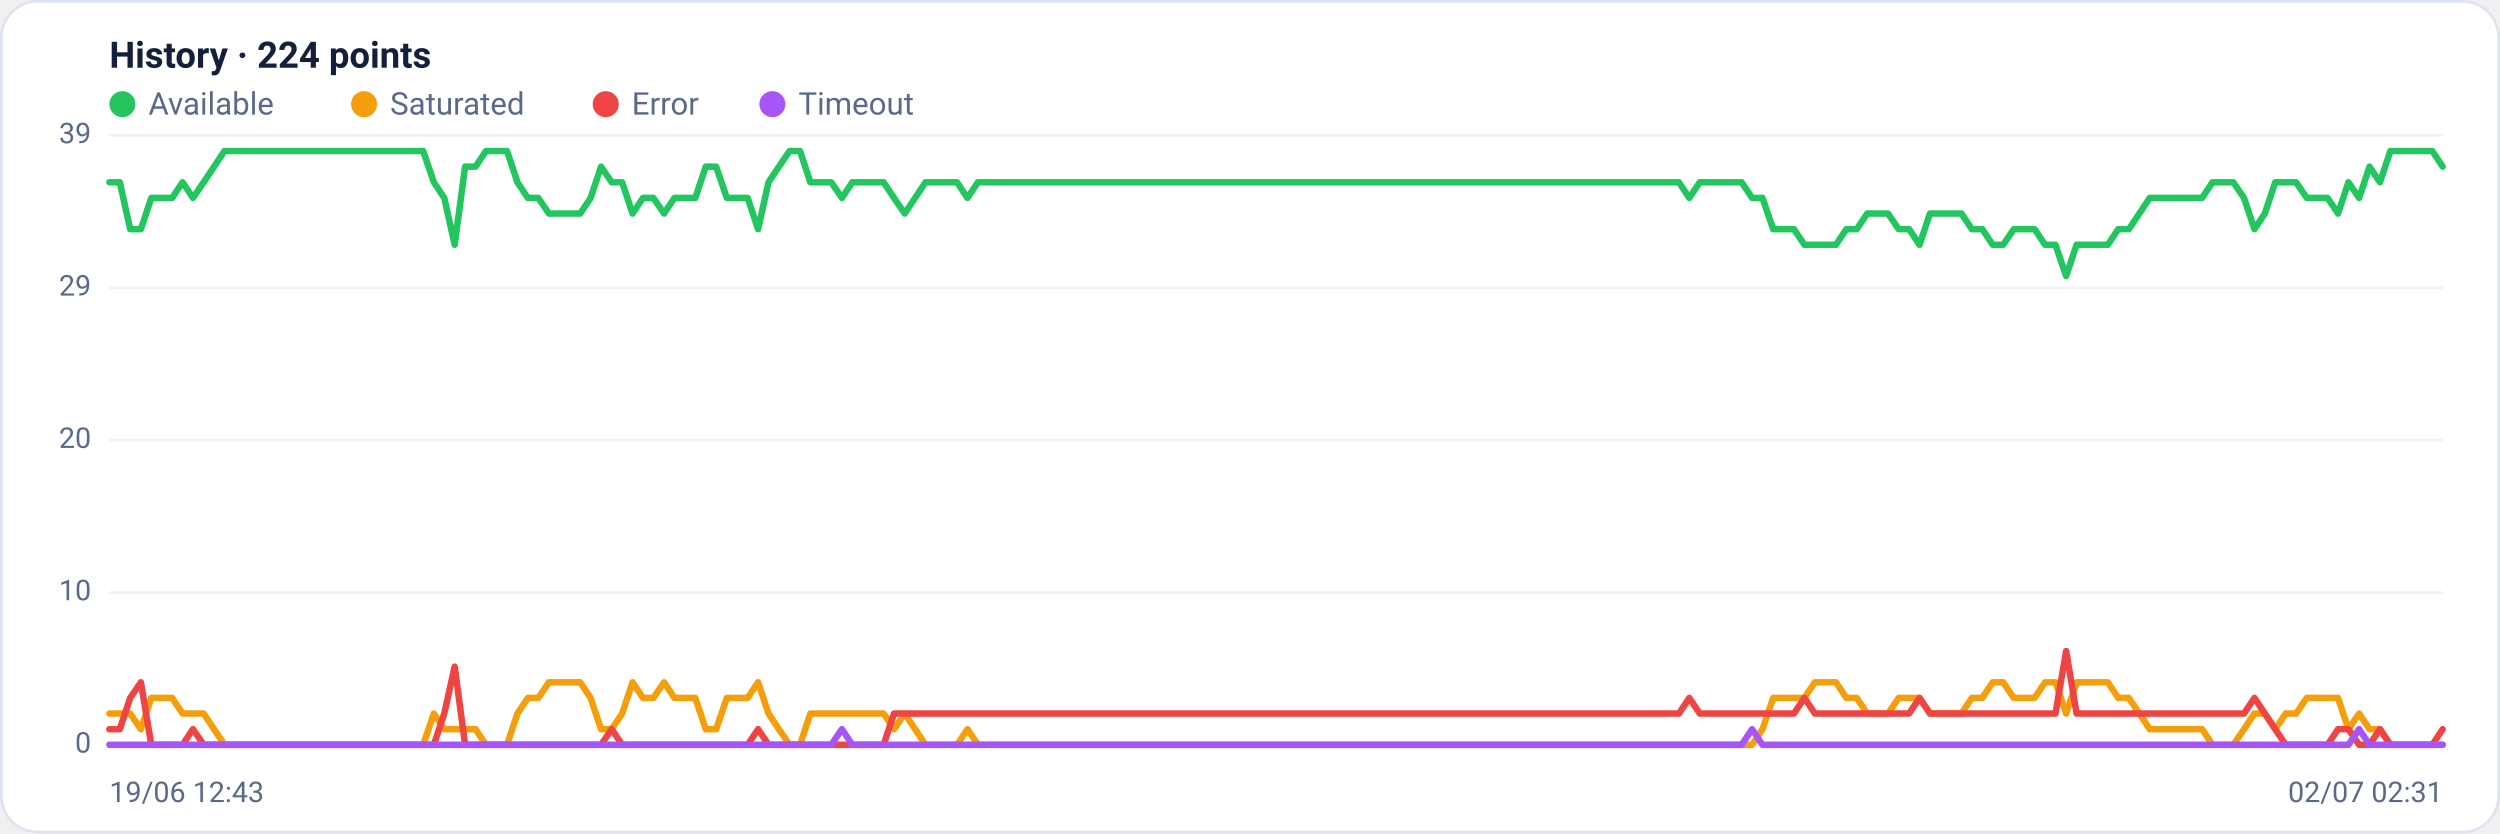
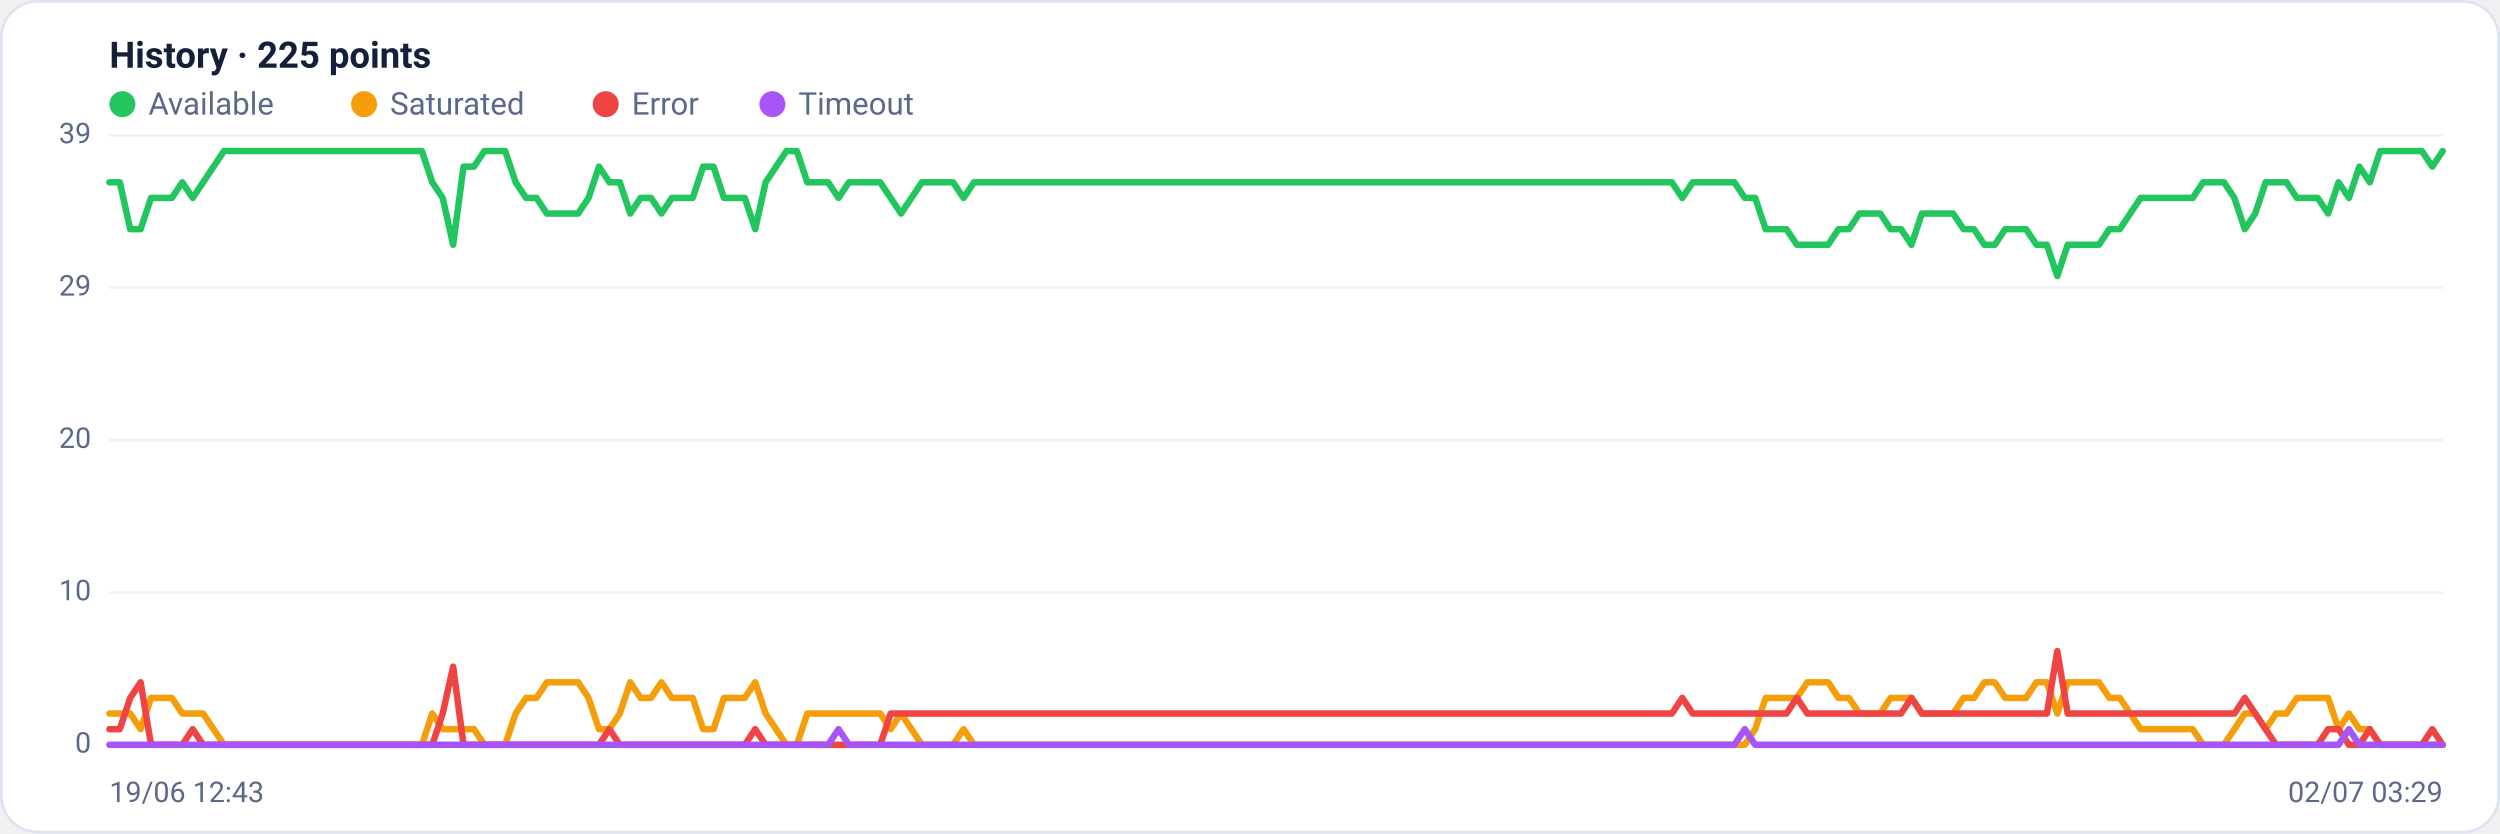
<svg xmlns="http://www.w3.org/2000/svg" viewBox="0 0 960 320" width="960" height="320" font-family="Segoe UI, system-ui, -apple-system, Roboto, Helvetica, Arial, sans-serif" role="img" aria-label="Availability history per region">
  <rect x="0.5" y="0.5" width="959" height="319" rx="14" fill="#ffffff" stroke="#dce3f1" />
-   <text x="42" y="26" font-size="14" font-weight="600" fill="#14203a">History · 224 points</text>
+   <text x="42" y="26" font-size="14" font-weight="600" fill="#14203a">History · 225 points</text>
  <circle cx="47" cy="40" r="5" fill="#22c55e" />
  <text x="57" y="44" font-size="12" fill="#5a688a">Available</text>
  <circle cx="139.8" cy="40" r="5" fill="#f59e0b" />
  <text x="149.8" y="44" font-size="12" fill="#5a688a">Saturated</text>
  <circle cx="232.6" cy="40" r="5" fill="#ef4444" />
  <text x="242.6" y="44" font-size="12" fill="#5a688a">Error</text>
  <circle cx="296.6" cy="40" r="5" fill="#a855f7" />
  <text x="306.6" y="44" font-size="12" fill="#5a688a">Timeout</text>
  <line x1="42" y1="286.0" x2="938" y2="286.0" stroke="#eef2f7" stroke-width="1" />
  <text x="35" y="289.0" text-anchor="end" font-size="11" fill="#5a688a">0</text>
  <line x1="42" y1="227.5" x2="938" y2="227.5" stroke="#eef2f7" stroke-width="1" />
  <text x="35" y="230.5" text-anchor="end" font-size="11" fill="#5a688a">10</text>
  <line x1="42" y1="169.0" x2="938" y2="169.0" stroke="#eef2f7" stroke-width="1" />
  <text x="35" y="172.0" text-anchor="end" font-size="11" fill="#5a688a">20</text>
  <line x1="42" y1="110.5" x2="938" y2="110.5" stroke="#eef2f7" stroke-width="1" />
  <text x="35" y="113.5" text-anchor="end" font-size="11" fill="#5a688a">29</text>
  <line x1="42" y1="52.0" x2="938" y2="52.0" stroke="#eef2f7" stroke-width="1" />
  <text x="35" y="55.0" text-anchor="end" font-size="11" fill="#5a688a">39</text>
-   <polyline fill="none" stroke="#22c55e" stroke-width="2.5" stroke-linejoin="round" stroke-linecap="round" points="42.0,70.0 46.0,70.0 50.0,88.0 54.1,88.0 58.1,76.0 62.1,76.0 66.1,76.0 70.1,70.0 74.1,76.0 78.2,70.0 82.2,64.0 86.2,58.0 90.2,58.0 94.2,58.0 98.3,58.0 102.3,58.0 106.3,58.0 110.3,58.0 114.3,58.0 118.3,58.0 122.4,58.0 126.4,58.0 130.4,58.0 134.4,58.0 138.4,58.0 142.4,58.0 146.5,58.0 150.5,58.0 154.5,58.0 158.5,58.0 162.5,58.0 166.6,70.0 170.6,76.0 174.6,94.0 178.6,64.0 182.6,64.0 186.6,58.0 190.7,58.0 194.7,58.0 198.7,70.0 202.7,76.0 206.7,76.0 210.8,82.0 214.8,82.0 218.8,82.0 222.8,82.0 226.8,76.0 230.8,64.0 234.9,70.0 238.9,70.0 242.9,82.0 246.9,76.0 250.9,76.0 255.0,82.0 259.0,76.0 263.0,76.0 267.0,76.0 271.0,64.0 275.0,64.0 279.1,76.0 283.1,76.0 287.1,76.0 291.1,88.0 295.1,70.0 299.1,64.0 303.2,58.0 307.2,58.0 311.2,70.0 315.2,70.0 319.2,70.0 323.3,76.0 327.3,70.0 331.3,70.0 335.3,70.0 339.3,70.0 343.3,76.0 347.4,82.0 351.4,76.0 355.4,70.0 359.4,70.0 363.4,70.0 367.5,70.0 371.5,76.0 375.5,70.0 379.5,70.0 383.5,70.0 387.5,70.0 391.6,70.0 395.6,70.0 399.6,70.0 403.6,70.0 407.6,70.0 411.7,70.0 415.7,70.0 419.7,70.0 423.7,70.0 427.7,70.0 431.7,70.0 435.8,70.0 439.8,70.0 443.8,70.0 447.8,70.0 451.8,70.0 455.8,70.0 459.9,70.0 463.9,70.0 467.9,70.0 471.9,70.0 475.9,70.0 480.0,70.0 484.0,70.0 488.0,70.0 492.0,70.0 496.0,70.0 500.0,70.0 504.1,70.0 508.1,70.0 512.1,70.0 516.1,70.0 520.1,70.0 524.2,70.0 528.2,70.0 532.2,70.0 536.2,70.0 540.2,70.0 544.2,70.0 548.3,70.0 552.3,70.0 556.3,70.0 560.3,70.0 564.3,70.0 568.3,70.0 572.4,70.0 576.4,70.0 580.4,70.0 584.4,70.0 588.4,70.0 592.5,70.0 596.5,70.0 600.5,70.0 604.5,70.0 608.5,70.0 612.5,70.0 616.6,70.0 620.6,70.0 624.6,70.0 628.6,70.0 632.6,70.0 636.7,70.0 640.7,70.0 644.7,70.0 648.7,76.0 652.7,70.0 656.7,70.0 660.8,70.0 664.8,70.0 668.8,70.0 672.8,76.0 676.8,76.0 680.9,88.0 684.9,88.0 688.9,88.0 692.9,94.0 696.9,94.0 700.9,94.0 705.0,94.0 709.0,88.0 713.0,88.0 717.0,82.0 721.0,82.0 725.0,82.0 729.1,88.0 733.1,88.0 737.1,94.0 741.1,82.0 745.1,82.0 749.2,82.0 753.2,82.0 757.2,88.0 761.2,88.0 765.2,94.0 769.2,94.0 773.3,88.0 777.3,88.0 781.3,88.0 785.3,94.0 789.3,94.0 793.4,106.0 797.4,94.0 801.4,94.0 805.4,94.0 809.4,94.0 813.4,88.0 817.5,88.0 821.5,82.0 825.5,76.0 829.5,76.0 833.5,76.0 837.6,76.0 841.6,76.0 845.6,76.0 849.6,70.0 853.6,70.0 857.6,70.0 861.7,76.0 865.7,88.0 869.7,82.0 873.7,70.0 877.7,70.0 881.7,70.0 885.8,76.0 889.8,76.0 893.8,76.0 897.8,82.0 901.8,70.0 905.9,76.0 909.9,64.0 913.9,70.0 917.9,58.0 921.9,58.0 925.9,58.0 930.0,58.0 934.0,58.0 938.0,64.0" />
-   <polyline fill="none" stroke="#f59e0b" stroke-width="2.5" stroke-linejoin="round" stroke-linecap="round" points="42.0,274.0 46.0,274.0 50.0,274.0 54.1,280.0 58.1,268.0 62.1,268.0 66.1,268.0 70.1,274.0 74.1,274.0 78.2,274.0 82.2,280.0 86.2,286.0 90.2,286.0 94.2,286.0 98.3,286.0 102.3,286.0 106.3,286.0 110.3,286.0 114.3,286.0 118.3,286.0 122.4,286.0 126.4,286.0 130.4,286.0 134.4,286.0 138.4,286.0 142.4,286.0 146.5,286.0 150.5,286.0 154.5,286.0 158.5,286.0 162.5,286.0 166.6,274.0 170.6,280.0 174.6,280.0 178.6,280.0 182.6,280.0 186.6,286.0 190.7,286.0 194.7,286.0 198.7,274.0 202.7,268.0 206.7,268.0 210.8,262.0 214.8,262.0 218.8,262.0 222.8,262.0 226.8,268.0 230.8,280.0 234.9,280.0 238.9,274.0 242.9,262.0 246.9,268.0 250.9,268.0 255.0,262.0 259.0,268.0 263.0,268.0 267.0,268.0 271.0,280.0 275.0,280.0 279.1,268.0 283.1,268.0 287.1,268.0 291.1,262.0 295.1,274.0 299.1,280.0 303.2,286.0 307.2,286.0 311.2,274.0 315.2,274.0 319.2,274.0 323.3,274.0 327.3,274.0 331.3,274.0 335.3,274.0 339.3,274.0 343.3,280.0 347.4,274.0 351.4,280.0 355.4,286.0 359.4,286.0 363.4,286.0 367.5,286.0 371.5,280.0 375.5,286.0 379.5,286.0 383.5,286.0 387.5,286.0 391.6,286.0 395.6,286.0 399.6,286.0 403.6,286.0 407.6,286.0 411.7,286.0 415.7,286.0 419.7,286.0 423.7,286.0 427.7,286.0 431.7,286.0 435.8,286.0 439.8,286.0 443.8,286.0 447.8,286.0 451.8,286.0 455.8,286.0 459.9,286.0 463.9,286.0 467.9,286.0 471.9,286.0 475.9,286.0 480.0,286.0 484.0,286.0 488.0,286.0 492.0,286.0 496.0,286.0 500.0,286.0 504.1,286.0 508.1,286.0 512.1,286.0 516.1,286.0 520.1,286.0 524.2,286.0 528.2,286.0 532.2,286.0 536.2,286.0 540.2,286.0 544.2,286.0 548.3,286.0 552.3,286.0 556.3,286.0 560.3,286.0 564.3,286.0 568.3,286.0 572.4,286.0 576.4,286.0 580.4,286.0 584.4,286.0 588.4,286.0 592.5,286.0 596.5,286.0 600.5,286.0 604.5,286.0 608.5,286.0 612.5,286.0 616.6,286.0 620.6,286.0 624.6,286.0 628.6,286.0 632.6,286.0 636.7,286.0 640.7,286.0 644.7,286.0 648.7,286.0 652.7,286.0 656.7,286.0 660.8,286.0 664.8,286.0 668.8,286.0 672.8,286.0 676.8,280.0 680.9,268.0 684.9,268.0 688.9,268.0 692.9,268.0 696.9,262.0 700.9,262.0 705.0,262.0 709.0,268.0 713.0,268.0 717.0,274.0 721.0,274.0 725.0,274.0 729.1,268.0 733.1,268.0 737.1,268.0 741.1,274.0 745.1,274.0 749.2,274.0 753.2,274.0 757.2,268.0 761.2,268.0 765.2,262.0 769.2,262.0 773.3,268.0 777.3,268.0 781.3,268.0 785.3,262.0 789.3,262.0 793.4,274.0 797.4,262.0 801.4,262.0 805.4,262.0 809.4,262.0 813.4,268.0 817.5,268.0 821.5,274.0 825.5,280.0 829.5,280.0 833.5,280.0 837.6,280.0 841.6,280.0 845.6,280.0 849.6,286.0 853.6,286.0 857.6,286.0 861.7,280.0 865.7,274.0 869.7,274.0 873.7,280.0 877.7,274.0 881.7,274.0 885.8,268.0 889.8,268.0 893.8,268.0 897.8,268.0 901.8,280.0 905.9,274.0 909.9,280.0 913.9,280.0 917.9,286.0 921.9,286.0 925.9,286.0 930.0,286.0 934.0,286.0 938.0,286.0" />
-   <polyline fill="none" stroke="#ef4444" stroke-width="2.5" stroke-linejoin="round" stroke-linecap="round" points="42.0,280.0 46.0,280.0 50.0,268.0 54.1,262.0 58.1,286.0 62.1,286.0 66.1,286.0 70.1,286.0 74.1,280.0 78.2,286.0 82.2,286.0 86.2,286.0 90.2,286.0 94.2,286.0 98.3,286.0 102.3,286.0 106.3,286.0 110.3,286.0 114.3,286.0 118.3,286.0 122.4,286.0 126.4,286.0 130.4,286.0 134.4,286.0 138.4,286.0 142.4,286.0 146.5,286.0 150.5,286.0 154.5,286.0 158.5,286.0 162.5,286.0 166.6,286.0 170.6,274.0 174.6,256.0 178.6,286.0 182.6,286.0 186.6,286.0 190.7,286.0 194.7,286.0 198.7,286.0 202.7,286.0 206.7,286.0 210.8,286.0 214.8,286.0 218.8,286.0 222.8,286.0 226.8,286.0 230.8,286.0 234.9,280.0 238.9,286.0 242.9,286.0 246.9,286.0 250.9,286.0 255.0,286.0 259.0,286.0 263.0,286.0 267.0,286.0 271.0,286.0 275.0,286.0 279.1,286.0 283.1,286.0 287.1,286.0 291.1,280.0 295.1,286.0 299.1,286.0 303.2,286.0 307.2,286.0 311.2,286.0 315.2,286.0 319.2,286.0 323.3,286.0 327.3,286.0 331.3,286.0 335.3,286.0 339.3,286.0 343.3,274.0 347.4,274.0 351.4,274.0 355.4,274.0 359.4,274.0 363.4,274.0 367.5,274.0 371.5,274.0 375.5,274.0 379.5,274.0 383.5,274.0 387.5,274.0 391.6,274.0 395.6,274.0 399.6,274.0 403.6,274.0 407.6,274.0 411.7,274.0 415.7,274.0 419.7,274.0 423.7,274.0 427.7,274.0 431.7,274.0 435.8,274.0 439.8,274.0 443.8,274.0 447.8,274.0 451.8,274.0 455.8,274.0 459.9,274.0 463.9,274.0 467.9,274.0 471.9,274.0 475.9,274.0 480.0,274.0 484.0,274.0 488.0,274.0 492.0,274.0 496.0,274.0 500.0,274.0 504.1,274.0 508.1,274.0 512.1,274.0 516.1,274.0 520.1,274.0 524.2,274.0 528.2,274.0 532.2,274.0 536.2,274.0 540.2,274.0 544.2,274.0 548.3,274.0 552.3,274.0 556.3,274.0 560.3,274.0 564.3,274.0 568.3,274.0 572.4,274.0 576.4,274.0 580.4,274.0 584.4,274.0 588.4,274.0 592.5,274.0 596.5,274.0 600.5,274.0 604.5,274.0 608.5,274.0 612.5,274.0 616.6,274.0 620.6,274.0 624.6,274.0 628.6,274.0 632.6,274.0 636.7,274.0 640.7,274.0 644.7,274.0 648.7,268.0 652.7,274.0 656.7,274.0 660.8,274.0 664.8,274.0 668.8,274.0 672.8,274.0 676.8,274.0 680.9,274.0 684.9,274.0 688.9,274.0 692.9,268.0 696.9,274.0 700.9,274.0 705.0,274.0 709.0,274.0 713.0,274.0 717.0,274.0 721.0,274.0 725.0,274.0 729.1,274.0 733.1,274.0 737.1,268.0 741.1,274.0 745.1,274.0 749.2,274.0 753.2,274.0 757.2,274.0 761.2,274.0 765.2,274.0 769.2,274.0 773.3,274.0 777.3,274.0 781.3,274.0 785.3,274.0 789.3,274.0 793.4,250.0 797.4,274.0 801.4,274.0 805.4,274.0 809.4,274.0 813.4,274.0 817.5,274.0 821.5,274.0 825.5,274.0 829.5,274.0 833.5,274.0 837.6,274.0 841.6,274.0 845.6,274.0 849.6,274.0 853.6,274.0 857.6,274.0 861.7,274.0 865.7,268.0 869.7,274.0 873.7,280.0 877.7,286.0 881.7,286.0 885.8,286.0 889.8,286.0 893.8,286.0 897.8,280.0 901.8,280.0 905.9,286.0 909.9,286.0 913.9,280.0 917.9,286.0 921.9,286.0 925.9,286.0 930.0,286.0 934.0,286.0 938.0,280.0" />
-   <polyline fill="none" stroke="#a855f7" stroke-width="2.5" stroke-linejoin="round" stroke-linecap="round" points="42.0,286.0 46.0,286.0 50.0,286.0 54.1,286.0 58.1,286.0 62.1,286.0 66.1,286.0 70.1,286.0 74.1,286.0 78.2,286.0 82.2,286.0 86.2,286.0 90.2,286.0 94.2,286.0 98.3,286.0 102.3,286.0 106.3,286.0 110.3,286.0 114.3,286.0 118.3,286.0 122.4,286.0 126.4,286.0 130.4,286.0 134.4,286.0 138.4,286.0 142.4,286.0 146.5,286.0 150.5,286.0 154.5,286.0 158.5,286.0 162.5,286.0 166.6,286.0 170.6,286.0 174.6,286.0 178.6,286.0 182.6,286.0 186.6,286.0 190.7,286.0 194.7,286.0 198.7,286.0 202.7,286.0 206.7,286.0 210.8,286.0 214.8,286.0 218.8,286.0 222.8,286.0 226.8,286.0 230.8,286.0 234.9,286.0 238.9,286.0 242.9,286.0 246.9,286.0 250.9,286.0 255.0,286.0 259.0,286.0 263.0,286.0 267.0,286.0 271.0,286.0 275.0,286.0 279.1,286.0 283.1,286.0 287.1,286.0 291.1,286.0 295.1,286.0 299.1,286.0 303.2,286.0 307.2,286.0 311.2,286.0 315.2,286.0 319.2,286.0 323.3,280.0 327.3,286.0 331.3,286.0 335.3,286.0 339.3,286.0 343.3,286.0 347.4,286.0 351.4,286.0 355.4,286.0 359.4,286.0 363.4,286.0 367.5,286.0 371.5,286.0 375.5,286.0 379.5,286.0 383.5,286.0 387.5,286.0 391.6,286.0 395.6,286.0 399.6,286.0 403.6,286.0 407.6,286.0 411.7,286.0 415.7,286.0 419.7,286.0 423.7,286.0 427.7,286.0 431.7,286.0 435.8,286.0 439.8,286.0 443.8,286.0 447.8,286.0 451.8,286.0 455.8,286.0 459.9,286.0 463.9,286.0 467.9,286.0 471.9,286.0 475.9,286.0 480.0,286.0 484.0,286.0 488.0,286.0 492.0,286.0 496.0,286.0 500.0,286.0 504.1,286.0 508.1,286.0 512.1,286.0 516.1,286.0 520.1,286.0 524.2,286.0 528.2,286.0 532.2,286.0 536.2,286.0 540.2,286.0 544.2,286.0 548.3,286.0 552.3,286.0 556.3,286.0 560.3,286.0 564.3,286.0 568.3,286.0 572.4,286.0 576.4,286.0 580.4,286.0 584.4,286.0 588.4,286.0 592.5,286.0 596.5,286.0 600.5,286.0 604.5,286.0 608.5,286.0 612.5,286.0 616.6,286.0 620.6,286.0 624.6,286.0 628.6,286.0 632.6,286.0 636.7,286.0 640.7,286.0 644.7,286.0 648.7,286.0 652.7,286.0 656.7,286.0 660.8,286.0 664.8,286.0 668.8,286.0 672.8,280.0 676.8,286.0 680.9,286.0 684.9,286.0 688.9,286.0 692.9,286.0 696.9,286.0 700.9,286.0 705.0,286.0 709.0,286.0 713.0,286.0 717.0,286.0 721.0,286.0 725.0,286.0 729.1,286.0 733.1,286.0 737.1,286.0 741.1,286.0 745.1,286.0 749.2,286.0 753.2,286.0 757.2,286.0 761.2,286.0 765.2,286.0 769.2,286.0 773.3,286.0 777.3,286.0 781.3,286.0 785.3,286.0 789.3,286.0 793.4,286.0 797.4,286.0 801.4,286.0 805.4,286.0 809.4,286.0 813.4,286.0 817.5,286.0 821.5,286.0 825.5,286.0 829.5,286.0 833.5,286.0 837.6,286.0 841.6,286.0 845.6,286.0 849.6,286.0 853.6,286.0 857.6,286.0 861.7,286.0 865.7,286.0 869.7,286.0 873.7,286.0 877.7,286.0 881.7,286.0 885.8,286.0 889.8,286.0 893.8,286.0 897.8,286.0 901.8,286.0 905.9,280.0 909.9,286.0 913.9,286.0 917.9,286.0 921.9,286.0 925.9,286.0 930.0,286.0 934.0,286.0 938.0,286.0" />
+   <polyline fill="none" stroke="#22c55e" stroke-width="2.5" stroke-linejoin="round" stroke-linecap="round" points="42.0,70.0 46.0,70.0 50.0,88.0 54.0,88.0 58.0,76.0 62.0,76.0 66.0,76.0 70.0,70.0 74.0,76.0 78.0,70.0 82.0,64.0 86.0,58.0 90.0,58.0 94.0,58.0 98.0,58.0 102.0,58.0 106.0,58.0 110.0,58.0 114.0,58.0 118.0,58.0 122.0,58.0 126.0,58.0 130.0,58.0 134.0,58.0 138.0,58.0 142.0,58.0 146.0,58.0 150.0,58.0 154.0,58.0 158.0,58.0 162.0,58.0 166.0,70.0 170.0,76.0 174.0,94.0 178.0,64.0 182.0,64.0 186.0,58.0 190.0,58.0 194.0,58.0 198.0,70.0 202.0,76.0 206.0,76.0 210.0,82.0 214.0,82.0 218.0,82.0 222.0,82.0 226.0,76.0 230.0,64.0 234.0,70.0 238.0,70.0 242.0,82.0 246.0,76.0 250.0,76.0 254.0,82.0 258.0,76.0 262.0,76.0 266.0,76.0 270.0,64.0 274.0,64.0 278.0,76.0 282.0,76.0 286.0,76.0 290.0,88.0 294.0,70.0 298.0,64.0 302.0,58.0 306.0,58.0 310.0,70.0 314.0,70.0 318.0,70.0 322.0,76.0 326.0,70.0 330.0,70.0 334.0,70.0 338.0,70.0 342.0,76.0 346.0,82.0 350.0,76.0 354.0,70.0 358.0,70.0 362.0,70.0 366.0,70.0 370.0,76.0 374.0,70.0 378.0,70.0 382.0,70.0 386.0,70.0 390.0,70.0 394.0,70.0 398.0,70.0 402.0,70.0 406.0,70.0 410.0,70.0 414.0,70.0 418.0,70.0 422.0,70.0 426.0,70.0 430.0,70.0 434.0,70.0 438.0,70.0 442.0,70.0 446.0,70.0 450.0,70.0 454.0,70.0 458.0,70.0 462.0,70.0 466.0,70.0 470.0,70.0 474.0,70.0 478.0,70.0 482.0,70.0 486.0,70.0 490.0,70.0 494.0,70.0 498.0,70.0 502.0,70.0 506.0,70.0 510.0,70.0 514.0,70.0 518.0,70.0 522.0,70.0 526.0,70.0 530.0,70.0 534.0,70.0 538.0,70.0 542.0,70.0 546.0,70.0 550.0,70.0 554.0,70.0 558.0,70.0 562.0,70.0 566.0,70.0 570.0,70.0 574.0,70.0 578.0,70.0 582.0,70.0 586.0,70.0 590.0,70.0 594.0,70.0 598.0,70.0 602.0,70.0 606.0,70.0 610.0,70.0 614.0,70.0 618.0,70.0 622.0,70.0 626.0,70.0 630.0,70.0 634.0,70.0 638.0,70.0 642.0,70.0 646.0,76.0 650.0,70.0 654.0,70.0 658.0,70.0 662.0,70.0 666.0,70.0 670.0,76.0 674.0,76.0 678.0,88.0 682.0,88.0 686.0,88.0 690.0,94.0 694.0,94.0 698.0,94.0 702.0,94.0 706.0,88.0 710.0,88.0 714.0,82.0 718.0,82.0 722.0,82.0 726.0,88.0 730.0,88.0 734.0,94.0 738.0,82.0 742.0,82.0 746.0,82.0 750.0,82.0 754.0,88.0 758.0,88.0 762.0,94.0 766.0,94.0 770.0,88.0 774.0,88.0 778.0,88.0 782.0,94.0 786.0,94.0 790.0,106.0 794.0,94.0 798.0,94.0 802.0,94.0 806.0,94.0 810.0,88.0 814.0,88.0 818.0,82.0 822.0,76.0 826.0,76.0 830.0,76.0 834.0,76.0 838.0,76.0 842.0,76.0 846.0,70.0 850.0,70.0 854.0,70.0 858.0,76.0 862.0,88.0 866.0,82.0 870.0,70.0 874.0,70.0 878.0,70.0 882.0,76.0 886.0,76.0 890.0,76.0 894.0,82.0 898.0,70.0 902.0,76.0 906.0,64.0 910.0,70.0 914.0,58.0 918.0,58.0 922.0,58.0 926.0,58.0 930.0,58.0 934.0,64.0 938.0,58.0" />
+   <polyline fill="none" stroke="#f59e0b" stroke-width="2.5" stroke-linejoin="round" stroke-linecap="round" points="42.0,274.0 46.0,274.0 50.0,274.0 54.0,280.0 58.0,268.0 62.0,268.0 66.0,268.0 70.0,274.0 74.0,274.0 78.0,274.0 82.0,280.0 86.0,286.0 90.0,286.0 94.0,286.0 98.0,286.0 102.0,286.0 106.0,286.0 110.0,286.0 114.0,286.0 118.0,286.0 122.0,286.0 126.0,286.0 130.0,286.0 134.0,286.0 138.0,286.0 142.0,286.0 146.0,286.0 150.0,286.0 154.0,286.0 158.0,286.0 162.0,286.0 166.0,274.0 170.0,280.0 174.0,280.0 178.0,280.0 182.0,280.0 186.0,286.0 190.0,286.0 194.0,286.0 198.0,274.0 202.0,268.0 206.0,268.0 210.0,262.0 214.0,262.0 218.0,262.0 222.0,262.0 226.0,268.0 230.0,280.0 234.0,280.0 238.0,274.0 242.0,262.0 246.0,268.0 250.0,268.0 254.0,262.0 258.0,268.0 262.0,268.0 266.0,268.0 270.0,280.0 274.0,280.0 278.0,268.0 282.0,268.0 286.0,268.0 290.0,262.0 294.0,274.0 298.0,280.0 302.0,286.0 306.0,286.0 310.0,274.0 314.0,274.0 318.0,274.0 322.0,274.0 326.0,274.0 330.0,274.0 334.0,274.0 338.0,274.0 342.0,280.0 346.0,274.0 350.0,280.0 354.0,286.0 358.0,286.0 362.0,286.0 366.0,286.0 370.0,280.0 374.0,286.0 378.0,286.0 382.0,286.0 386.0,286.0 390.0,286.0 394.0,286.0 398.0,286.0 402.0,286.0 406.0,286.0 410.0,286.0 414.0,286.0 418.0,286.0 422.0,286.0 426.0,286.0 430.0,286.0 434.0,286.0 438.0,286.0 442.0,286.0 446.0,286.0 450.0,286.0 454.0,286.0 458.0,286.0 462.0,286.0 466.0,286.0 470.0,286.0 474.0,286.0 478.0,286.0 482.0,286.0 486.0,286.0 490.0,286.0 494.0,286.0 498.0,286.0 502.0,286.0 506.0,286.0 510.0,286.0 514.0,286.0 518.0,286.0 522.0,286.0 526.0,286.0 530.0,286.0 534.0,286.0 538.0,286.0 542.0,286.0 546.0,286.0 550.0,286.0 554.0,286.0 558.0,286.0 562.0,286.0 566.0,286.0 570.0,286.0 574.0,286.0 578.0,286.0 582.0,286.0 586.0,286.0 590.0,286.0 594.0,286.0 598.0,286.0 602.0,286.0 606.0,286.0 610.0,286.0 614.0,286.0 618.0,286.0 622.0,286.0 626.0,286.0 630.0,286.0 634.0,286.0 638.0,286.0 642.0,286.0 646.0,286.0 650.0,286.0 654.0,286.0 658.0,286.0 662.0,286.0 666.0,286.0 670.0,286.0 674.0,280.0 678.0,268.0 682.0,268.0 686.0,268.0 690.0,268.0 694.0,262.0 698.0,262.0 702.0,262.0 706.0,268.0 710.0,268.0 714.0,274.0 718.0,274.0 722.0,274.0 726.0,268.0 730.0,268.0 734.0,268.0 738.0,274.0 742.0,274.0 746.0,274.0 750.0,274.0 754.0,268.0 758.0,268.0 762.0,262.0 766.0,262.0 770.0,268.0 774.0,268.0 778.0,268.0 782.0,262.0 786.0,262.0 790.0,274.0 794.0,262.0 798.0,262.0 802.0,262.0 806.0,262.0 810.0,268.0 814.0,268.0 818.0,274.0 822.0,280.0 826.0,280.0 830.0,280.0 834.0,280.0 838.0,280.0 842.0,280.0 846.0,286.0 850.0,286.0 854.0,286.0 858.0,280.0 862.0,274.0 866.0,274.0 870.0,280.0 874.0,274.0 878.0,274.0 882.0,268.0 886.0,268.0 890.0,268.0 894.0,268.0 898.0,280.0 902.0,274.0 906.0,280.0 910.0,280.0 914.0,286.0 918.0,286.0 922.0,286.0 926.0,286.0 930.0,286.0 934.0,286.0 938.0,286.0" />
+   <polyline fill="none" stroke="#ef4444" stroke-width="2.5" stroke-linejoin="round" stroke-linecap="round" points="42.0,280.0 46.0,280.0 50.0,268.0 54.0,262.0 58.0,286.0 62.0,286.0 66.0,286.0 70.0,286.0 74.0,280.0 78.0,286.0 82.0,286.0 86.0,286.0 90.0,286.0 94.0,286.0 98.0,286.0 102.0,286.0 106.0,286.0 110.0,286.0 114.0,286.0 118.0,286.0 122.0,286.0 126.0,286.0 130.0,286.0 134.0,286.0 138.0,286.0 142.0,286.0 146.0,286.0 150.0,286.0 154.0,286.0 158.0,286.0 162.0,286.0 166.0,286.0 170.0,274.0 174.0,256.0 178.0,286.0 182.0,286.0 186.0,286.0 190.0,286.0 194.0,286.0 198.0,286.0 202.0,286.0 206.0,286.0 210.0,286.0 214.0,286.0 218.0,286.0 222.0,286.0 226.0,286.0 230.0,286.0 234.0,280.0 238.0,286.0 242.0,286.0 246.0,286.0 250.0,286.0 254.0,286.0 258.0,286.0 262.0,286.0 266.0,286.0 270.0,286.0 274.0,286.0 278.0,286.0 282.0,286.0 286.0,286.0 290.0,280.0 294.0,286.0 298.0,286.0 302.0,286.0 306.0,286.0 310.0,286.0 314.0,286.0 318.0,286.0 322.0,286.0 326.0,286.0 330.0,286.0 334.0,286.0 338.0,286.0 342.0,274.0 346.0,274.0 350.0,274.0 354.0,274.0 358.0,274.0 362.0,274.0 366.0,274.0 370.0,274.0 374.0,274.0 378.0,274.0 382.0,274.0 386.0,274.0 390.0,274.0 394.0,274.0 398.0,274.0 402.0,274.0 406.0,274.0 410.0,274.0 414.0,274.0 418.0,274.0 422.0,274.0 426.0,274.0 430.0,274.0 434.0,274.0 438.0,274.0 442.0,274.0 446.0,274.0 450.0,274.0 454.0,274.0 458.0,274.0 462.0,274.0 466.0,274.0 470.0,274.0 474.0,274.0 478.0,274.0 482.0,274.0 486.0,274.0 490.0,274.0 494.0,274.0 498.0,274.0 502.0,274.0 506.0,274.0 510.0,274.0 514.0,274.0 518.0,274.0 522.0,274.0 526.0,274.0 530.0,274.0 534.0,274.0 538.0,274.0 542.0,274.0 546.0,274.0 550.0,274.0 554.0,274.0 558.0,274.0 562.0,274.0 566.0,274.0 570.0,274.0 574.0,274.0 578.0,274.0 582.0,274.0 586.0,274.0 590.0,274.0 594.0,274.0 598.0,274.0 602.0,274.0 606.0,274.0 610.0,274.0 614.0,274.0 618.0,274.0 622.0,274.0 626.0,274.0 630.0,274.0 634.0,274.0 638.0,274.0 642.0,274.0 646.0,268.0 650.0,274.0 654.0,274.0 658.0,274.0 662.0,274.0 666.0,274.0 670.0,274.0 674.0,274.0 678.0,274.0 682.0,274.0 686.0,274.0 690.0,268.0 694.0,274.0 698.0,274.0 702.0,274.0 706.0,274.0 710.0,274.0 714.0,274.0 718.0,274.0 722.0,274.0 726.0,274.0 730.0,274.0 734.0,268.0 738.0,274.0 742.0,274.0 746.0,274.0 750.0,274.0 754.0,274.0 758.0,274.0 762.0,274.0 766.0,274.0 770.0,274.0 774.0,274.0 778.0,274.0 782.0,274.0 786.0,274.0 790.0,250.0 794.0,274.0 798.0,274.0 802.0,274.0 806.0,274.0 810.0,274.0 814.0,274.0 818.0,274.0 822.0,274.0 826.0,274.0 830.0,274.0 834.0,274.0 838.0,274.0 842.0,274.0 846.0,274.0 850.0,274.0 854.0,274.0 858.0,274.0 862.0,268.0 866.0,274.0 870.0,280.0 874.0,286.0 878.0,286.0 882.0,286.0 886.0,286.0 890.0,286.0 894.0,280.0 898.0,280.0 902.0,286.0 906.0,286.0 910.0,280.0 914.0,286.0 918.0,286.0 922.0,286.0 926.0,286.0 930.0,286.0 934.0,280.0 938.0,286.0" />
+   <polyline fill="none" stroke="#a855f7" stroke-width="2.5" stroke-linejoin="round" stroke-linecap="round" points="42.0,286.0 46.0,286.0 50.0,286.0 54.0,286.0 58.0,286.0 62.0,286.0 66.0,286.0 70.0,286.0 74.0,286.0 78.0,286.0 82.0,286.0 86.0,286.0 90.0,286.0 94.0,286.0 98.0,286.0 102.0,286.0 106.0,286.0 110.0,286.0 114.0,286.0 118.0,286.0 122.0,286.0 126.0,286.0 130.0,286.0 134.0,286.0 138.0,286.0 142.0,286.0 146.0,286.0 150.0,286.0 154.0,286.0 158.0,286.0 162.0,286.0 166.0,286.0 170.0,286.0 174.0,286.0 178.0,286.0 182.0,286.0 186.0,286.0 190.0,286.0 194.0,286.0 198.0,286.0 202.0,286.0 206.0,286.0 210.0,286.0 214.0,286.0 218.0,286.0 222.0,286.0 226.0,286.0 230.0,286.0 234.0,286.0 238.0,286.0 242.0,286.0 246.0,286.0 250.0,286.0 254.0,286.0 258.0,286.0 262.0,286.0 266.0,286.0 270.0,286.0 274.0,286.0 278.0,286.0 282.0,286.0 286.0,286.0 290.0,286.0 294.0,286.0 298.0,286.0 302.0,286.0 306.0,286.0 310.0,286.0 314.0,286.0 318.0,286.0 322.0,280.0 326.0,286.0 330.0,286.0 334.0,286.0 338.0,286.0 342.0,286.0 346.0,286.0 350.0,286.0 354.0,286.0 358.0,286.0 362.0,286.0 366.0,286.0 370.0,286.0 374.0,286.0 378.0,286.0 382.0,286.0 386.0,286.0 390.0,286.0 394.0,286.0 398.0,286.0 402.0,286.0 406.0,286.0 410.0,286.0 414.0,286.0 418.0,286.0 422.0,286.0 426.0,286.0 430.0,286.0 434.0,286.0 438.0,286.0 442.0,286.0 446.0,286.0 450.0,286.0 454.0,286.0 458.0,286.0 462.0,286.0 466.0,286.0 470.0,286.0 474.0,286.0 478.0,286.0 482.0,286.0 486.0,286.0 490.0,286.0 494.0,286.0 498.0,286.0 502.0,286.0 506.0,286.0 510.0,286.0 514.0,286.0 518.0,286.0 522.0,286.0 526.0,286.0 530.0,286.0 534.0,286.0 538.0,286.0 542.0,286.0 546.0,286.0 550.0,286.0 554.0,286.0 558.0,286.0 562.0,286.0 566.0,286.0 570.0,286.0 574.0,286.0 578.0,286.0 582.0,286.0 586.0,286.0 590.0,286.0 594.0,286.0 598.0,286.0 602.0,286.0 606.0,286.0 610.0,286.0 614.0,286.0 618.0,286.0 622.0,286.0 626.0,286.0 630.0,286.0 634.0,286.0 638.0,286.0 642.0,286.0 646.0,286.0 650.0,286.0 654.0,286.0 658.0,286.0 662.0,286.0 666.0,286.0 670.0,280.0 674.0,286.0 678.0,286.0 682.0,286.0 686.0,286.0 690.0,286.0 694.0,286.0 698.0,286.0 702.0,286.0 706.0,286.0 710.0,286.0 714.0,286.0 718.0,286.0 722.0,286.0 726.0,286.0 730.0,286.0 734.0,286.0 738.0,286.0 742.0,286.0 746.0,286.0 750.0,286.0 754.0,286.0 758.0,286.0 762.0,286.0 766.0,286.0 770.0,286.0 774.0,286.0 778.0,286.0 782.0,286.0 786.0,286.0 790.0,286.0 794.0,286.0 798.0,286.0 802.0,286.0 806.0,286.0 810.0,286.0 814.0,286.0 818.0,286.0 822.0,286.0 826.0,286.0 830.0,286.0 834.0,286.0 838.0,286.0 842.0,286.0 846.0,286.0 850.0,286.0 854.0,286.0 858.0,286.0 862.0,286.0 866.0,286.0 870.0,286.0 874.0,286.0 878.0,286.0 882.0,286.0 886.0,286.0 890.0,286.0 894.0,286.0 898.0,286.0 902.0,280.0 906.0,286.0 910.0,286.0 914.0,286.0 918.0,286.0 922.0,286.0 926.0,286.0 930.0,286.0 934.0,286.0 938.0,286.0" />
  <text x="42" y="308" font-size="11" fill="#5a688a">19/06 12:43</text>
-   <text x="938" y="308" text-anchor="end" font-size="11" fill="#5a688a">02/07 02:31</text>
+   <text x="938" y="308" text-anchor="end" font-size="11" fill="#5a688a">02/07 03:29</text>
</svg>
